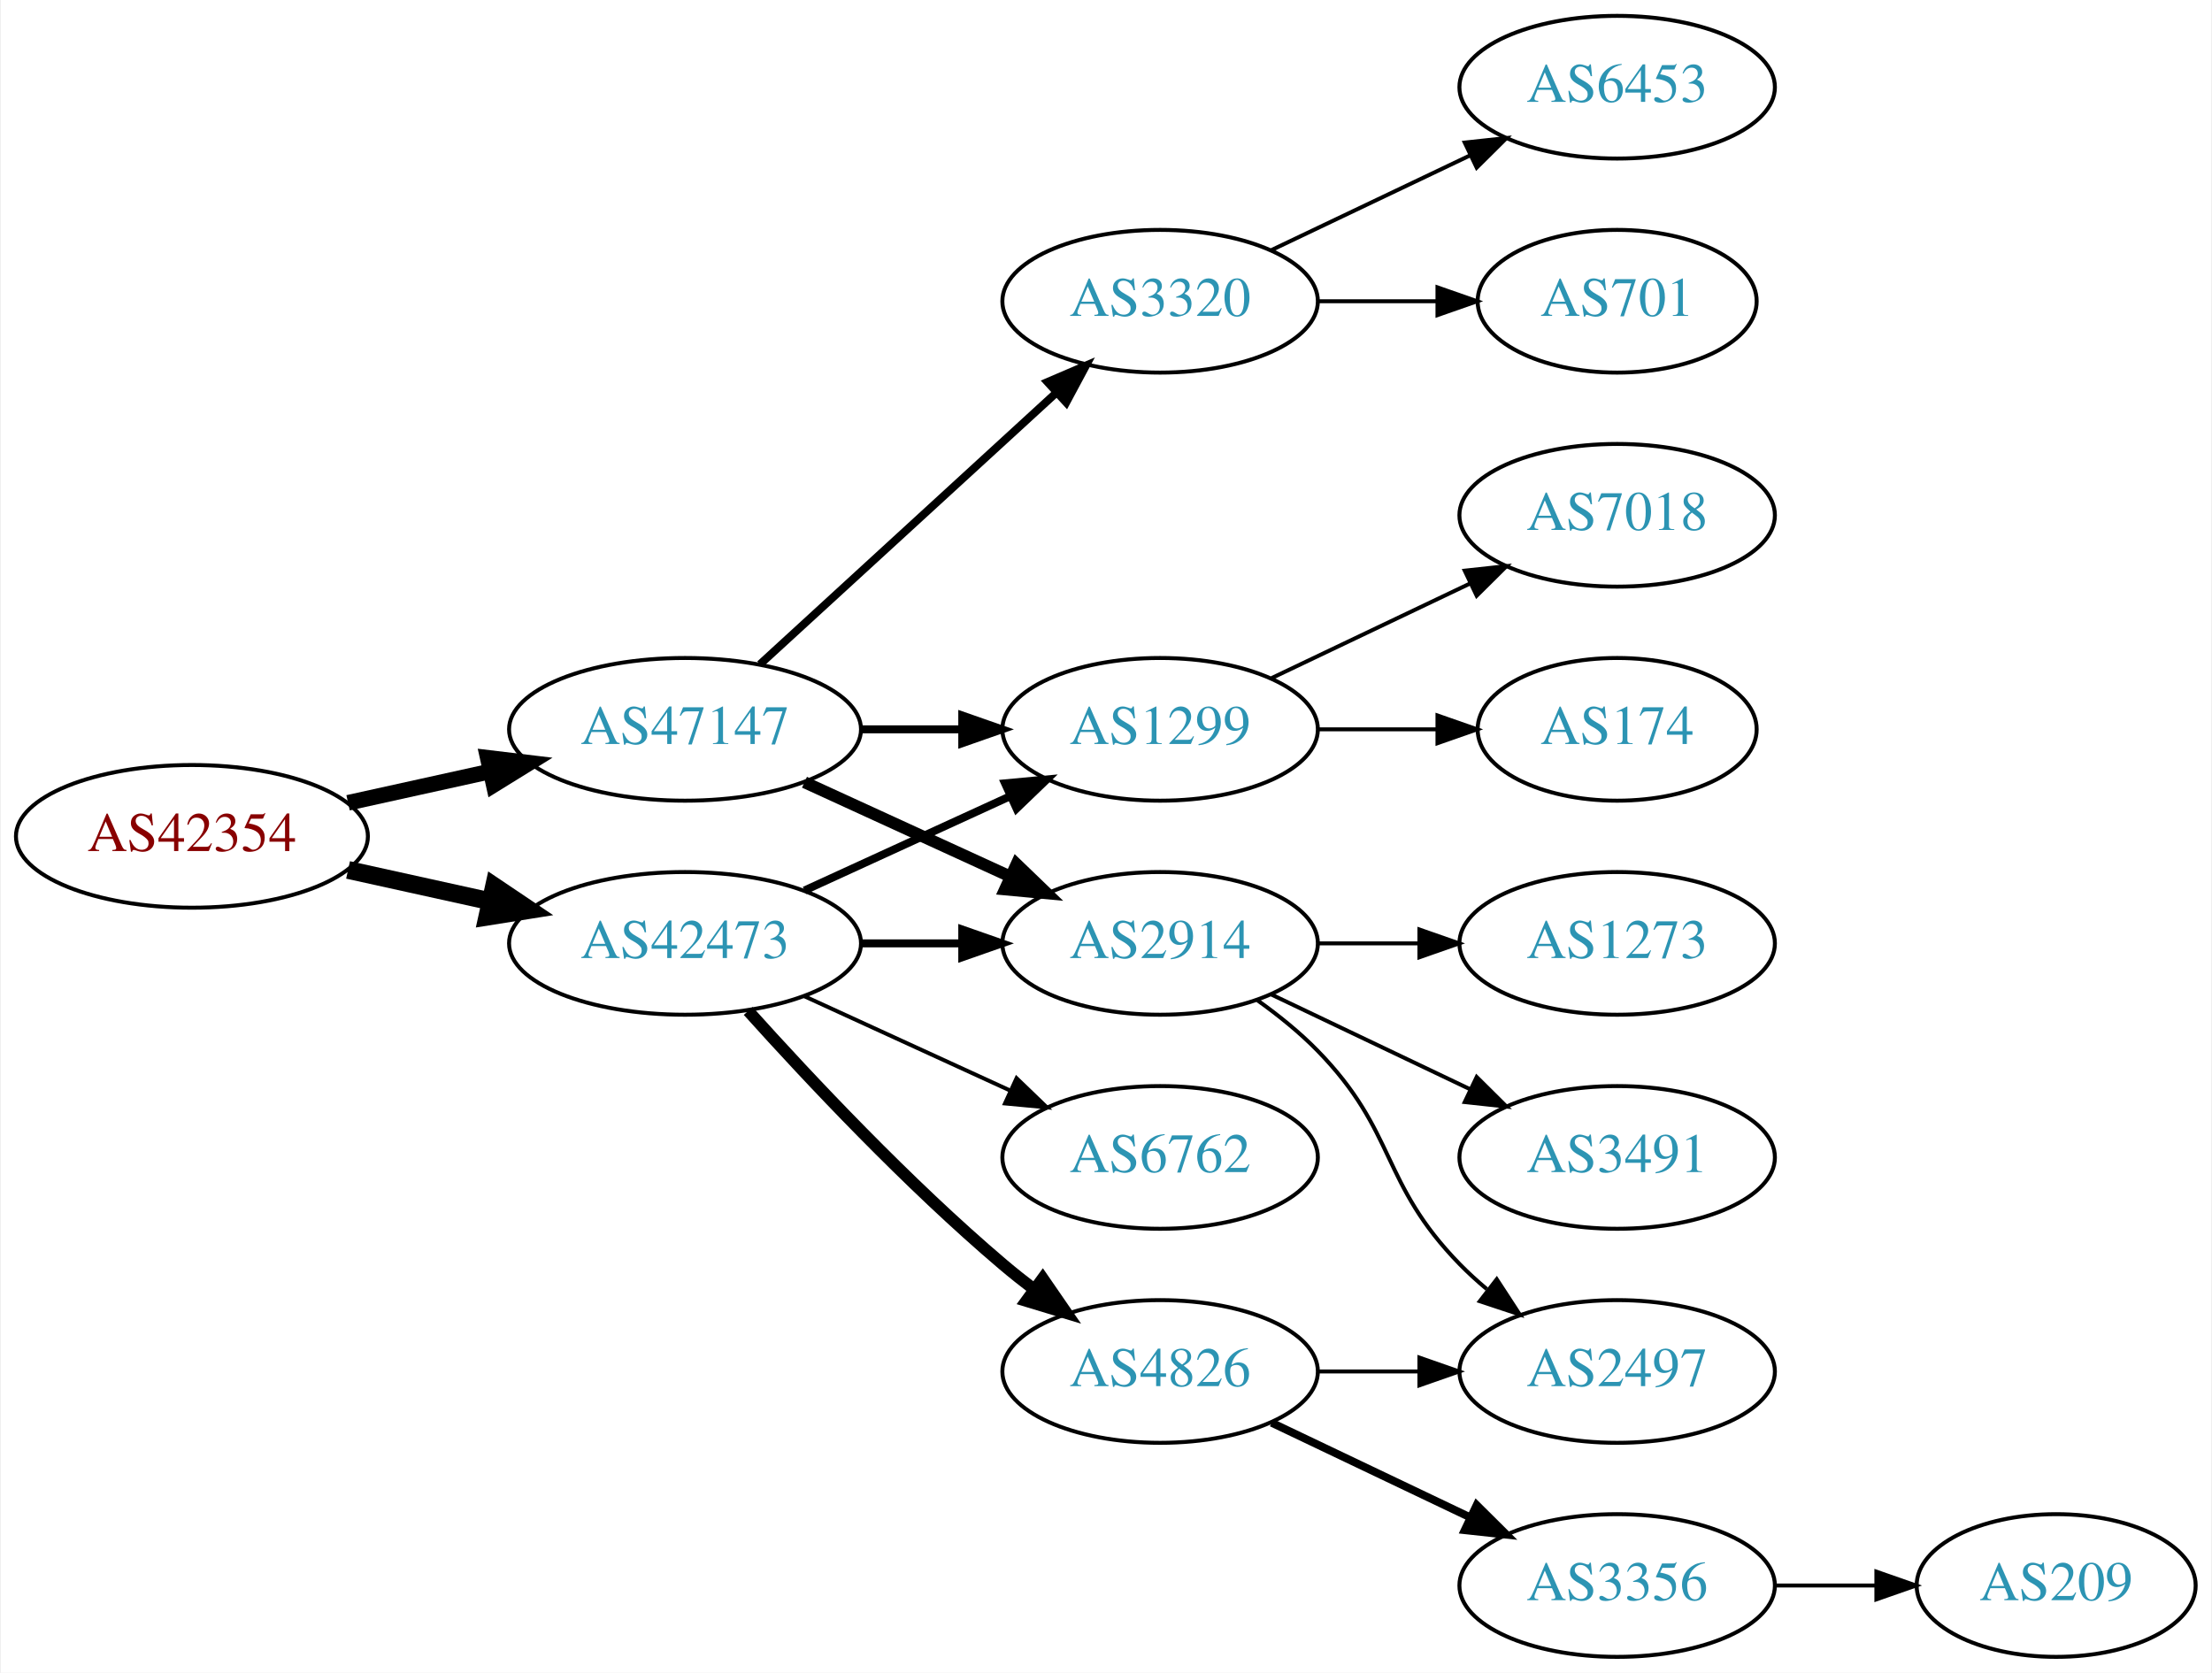
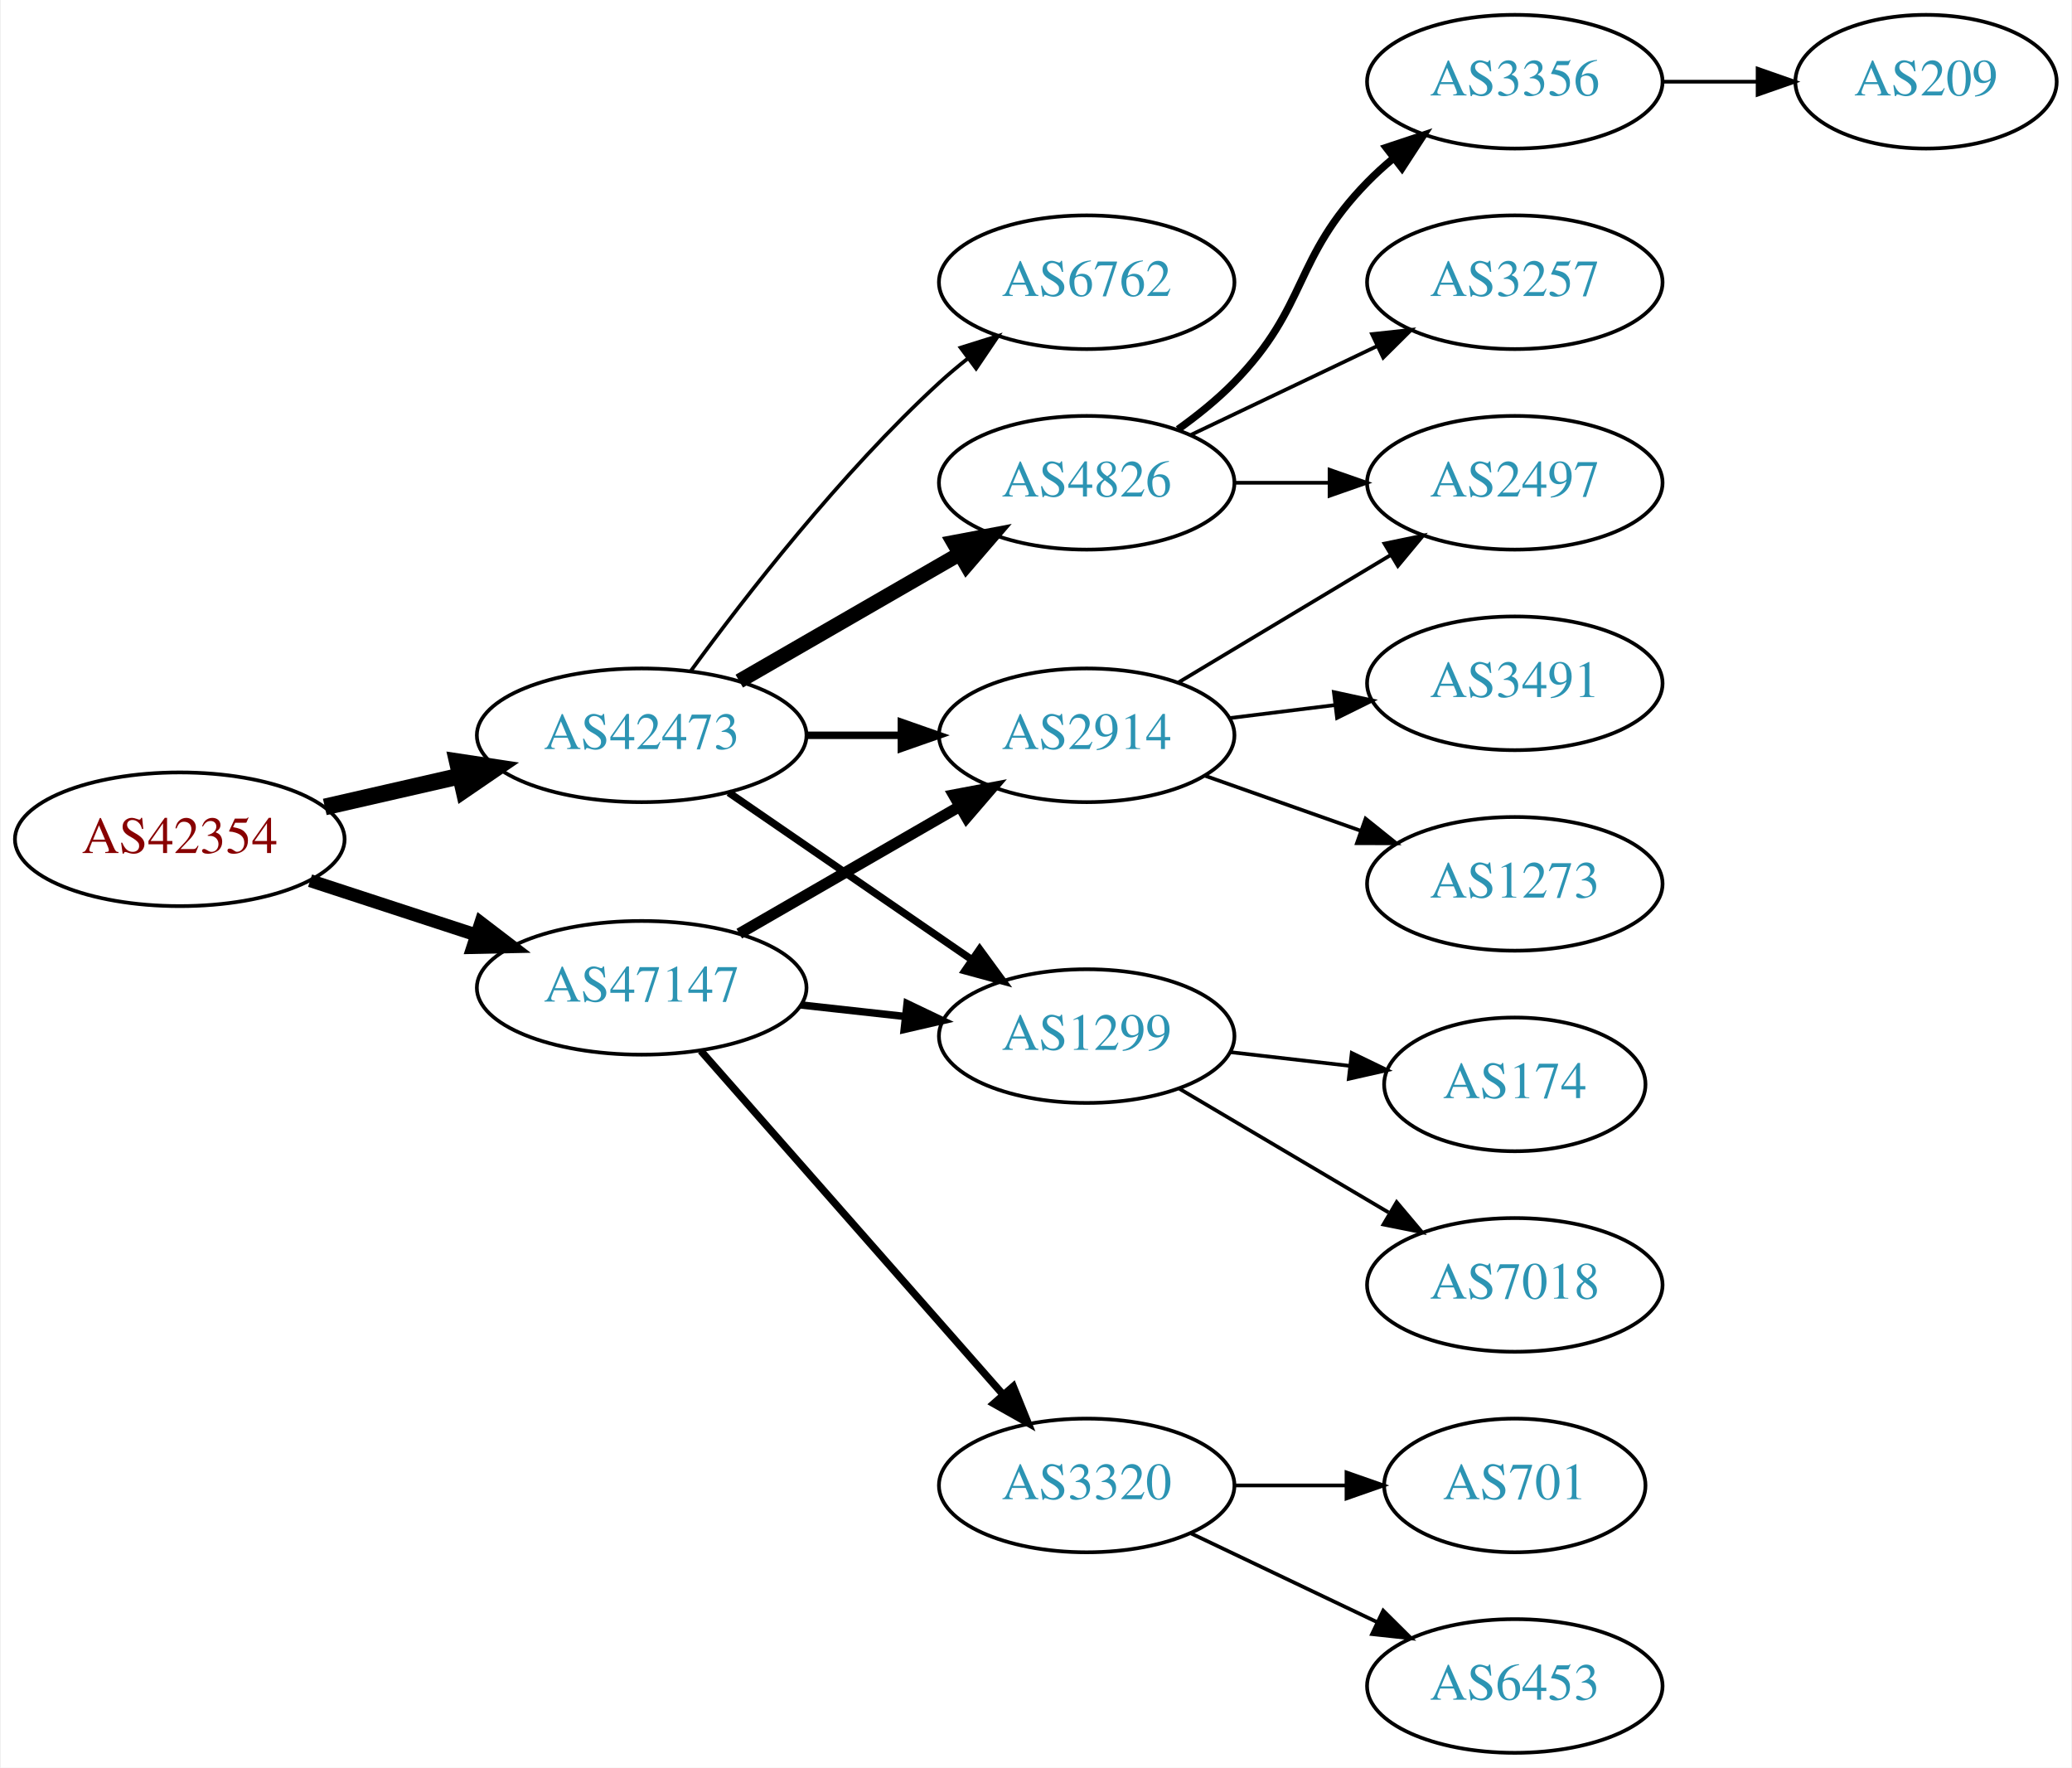
- <svg xmlns="http://www.w3.org/2000/svg" xmlns:xlink="http://www.w3.org/1999/xlink" width="558pt" height="422pt" viewBox="0.00 0.00 557.56 422.00">
-   <g id="graph0" class="graph" transform="scale(1 1) rotate(0) translate(4 418)">
-     <polygon fill="white" stroke="none" points="-4,4 -4,-418 553.564,-418 553.564,4 -4,4" />
+ <svg xmlns="http://www.w3.org/2000/svg" xmlns:xlink="http://www.w3.org/1999/xlink" width="558pt" height="476pt" viewBox="0.00 0.00 557.56 476.00">
+   <g id="graph0" class="graph" transform="scale(1 1) rotate(0) translate(4 472)">
+     <polygon fill="white" stroke="none" points="-4,4 -4,-472 553.564,-472 553.564,4 -4,4" />
    <g id="node1" class="node">
      <g id="a_node1">
        <a xlink:href="/asn/42354" xlink:title="AS42354 ~ ANEXIA Internetdienstleistungs GmbH [AT]">
-           <ellipse fill="#ffffff" stroke="black" cx="44.196" cy="-207" rx="44.393" ry="18" />
-           <text text-anchor="middle" x="44.196" y="-203.3" font-family="Times,serif" font-size="14.00" fill="#880000">AS42354</text>
+           <ellipse fill="#ffffff" stroke="black" cx="44.196" cy="-246" rx="44.393" ry="18" />
+           <text text-anchor="middle" x="44.196" y="-242.3" font-family="Times,serif" font-size="14.00" fill="#880000">AS42354</text>
        </a>
      </g>
    </g>
    <g id="node2" class="node">
      <g id="a_node2">
        <a xlink:href="/asn/42473" xlink:title="AS42473 ~ ANEXIA Internetdienstleistungs GmbH [AT]">
-           <ellipse fill="#ffffff" stroke="black" cx="168.588" cy="-180" rx="44.393" ry="18" />
-           <text text-anchor="middle" x="168.588" y="-176.3" font-family="Times,serif" font-size="14.00" fill="#2c94b3">AS42473</text>
+           <ellipse fill="#ffffff" stroke="black" cx="168.588" cy="-274" rx="44.393" ry="18" />
+           <text text-anchor="middle" x="168.588" y="-270.3" font-family="Times,serif" font-size="14.00" fill="#2c94b3">AS42473</text>
        </a>
      </g>
    </g>
    <g id="edge1" class="edge">
-       <path fill="none" stroke="black" stroke-width="4.5" d="M83.586,-198.531C94.978,-196.018 107.6,-193.233 119.525,-190.603" />
-       <polygon fill="black" stroke="black" stroke-width="4.5" points="120.418,-194.438 129.335,-188.439 118.721,-186.748 120.418,-194.438" />
+       <path fill="none" stroke="black" stroke-width="4.5" d="M83.251,-254.706C94.763,-257.34 107.558,-260.267 119.63,-263.028" />
+       <polygon fill="black" stroke="black" stroke-width="4.5" points="118.931,-266.908 129.557,-265.299 120.687,-259.231 118.931,-266.908" />
    </g>
    <g id="node3" class="node">
      <g id="a_node3">
        <a xlink:href="/asn/47147" xlink:title="AS47147 ~ ANEXIA Internetdienstleistungs GmbH [AT]">
-           <ellipse fill="#ffffff" stroke="black" cx="168.588" cy="-234" rx="44.393" ry="18" />
-           <text text-anchor="middle" x="168.588" y="-230.3" font-family="Times,serif" font-size="14.00" fill="#2c94b3">AS47147</text>
+           <ellipse fill="#ffffff" stroke="black" cx="168.588" cy="-206" rx="44.393" ry="18" />
+           <text text-anchor="middle" x="168.588" y="-202.3" font-family="Times,serif" font-size="14.00" fill="#2c94b3">AS47147</text>
        </a>
      </g>
    </g>
    <g id="edge2" class="edge">
-       <path fill="none" stroke="black" stroke-width="3.938" d="M83.586,-215.469C94.978,-217.982 107.6,-220.767 119.525,-223.397" />
-       <polygon fill="black" stroke="black" stroke-width="3.938" points="118.815,-226.825 129.335,-225.561 120.323,-219.989 118.815,-226.825" />
+       <path fill="none" stroke="black" stroke-width="3.5" d="M79.289,-234.858C93.082,-230.35 109.177,-225.09 123.819,-220.305" />
+       <polygon fill="black" stroke="black" stroke-width="3.5" points="125.26,-223.516 133.678,-217.082 123.085,-216.862 125.26,-223.516" />
    </g>
    <g id="node4" class="node">
      <g id="a_node4">
-         <a xlink:href="/asn/1299" xlink:title="AS1299 ~ Telia Carrier [EU]">
-           <ellipse fill="#ffffff" stroke="black" cx="288.431" cy="-234" rx="39.794" ry="18" />
-           <text text-anchor="middle" x="288.431" y="-230.3" font-family="Times,serif" font-size="14.00" fill="#2c94b3">AS1299</text>
+         <a xlink:href="/asn/6762" xlink:title="AS6762 ~ TELECOM ITALIA SPARKLE S.p.A. [IT]">
+           <ellipse fill="#ffffff" stroke="black" cx="288.431" cy="-396" rx="39.794" ry="18" />
+           <text text-anchor="middle" x="288.431" y="-392.3" font-family="Times,serif" font-size="14.00" fill="#2c94b3">AS6762</text>
        </a>
      </g>
    </g>
    <g id="edge3" class="edge">
-       <path fill="none" stroke="black" stroke-width="2" d="M198.718,-193.348C214.329,-200.502 233.727,-209.391 250.399,-217.03" />
-       <polygon fill="black" stroke="black" stroke-width="2" points="249.302,-220.378 259.851,-221.362 252.218,-214.014 249.302,-220.378" />
+       <path fill="none" stroke="black" d="M181.81,-291.31C196.411,-311.312 222.214,-344.6 248.784,-369 251.196,-371.214 253.797,-373.396 256.47,-375.501" />
+       <polygon fill="black" stroke="black" points="254.475,-378.379 264.586,-381.542 258.654,-372.764 254.475,-378.379" />
    </g>
    <g id="node5" class="node">
      <g id="a_node5">
-         <a xlink:href="/asn/6762" xlink:title="AS6762 ~ TELECOM ITALIA SPARKLE S.p.A. [IT]">
-           <ellipse fill="#ffffff" stroke="black" cx="288.431" cy="-126" rx="39.794" ry="18" />
-           <text text-anchor="middle" x="288.431" y="-122.3" font-family="Times,serif" font-size="14.00" fill="#2c94b3">AS6762</text>
+         <a xlink:href="/asn/2914" xlink:title="AS2914 ~ NTT America, Inc. [US]">
+           <ellipse fill="#ffffff" stroke="black" cx="288.431" cy="-274" rx="39.794" ry="18" />
+           <text text-anchor="middle" x="288.431" y="-270.3" font-family="Times,serif" font-size="14.00" fill="#2c94b3">AS2914</text>
        </a>
      </g>
    </g>
    <g id="edge4" class="edge">
-       <path fill="none" stroke="black" d="M198.718,-166.652C214.329,-159.498 233.727,-150.609 250.399,-142.97" />
-       <polygon fill="black" stroke="black" points="252.218,-145.986 259.851,-138.638 249.302,-139.622 252.218,-145.986" />
+       <path fill="none" stroke="black" stroke-width="2" d="M212.799,-274C221.112,-274 229.875,-274 238.357,-274" />
+       <polygon fill="black" stroke="black" stroke-width="2" points="238.516,-277.5 248.516,-274 238.516,-270.5 238.516,-277.5" />
    </g>
    <g id="node6" class="node">
      <g id="a_node6">
-         <a xlink:href="/asn/2914" xlink:title="AS2914 ~ NTT America, Inc. [US]">
-           <ellipse fill="#ffffff" stroke="black" cx="288.431" cy="-180" rx="39.794" ry="18" />
-           <text text-anchor="middle" x="288.431" y="-176.3" font-family="Times,serif" font-size="14.00" fill="#2c94b3">AS2914</text>
+         <a xlink:href="/asn/4826" xlink:title="AS4826 ~ VOCUS-BACKBONE-AS [AU]">
+           <ellipse fill="#ffffff" stroke="black" cx="288.431" cy="-342" rx="39.794" ry="18" />
+           <text text-anchor="middle" x="288.431" y="-338.3" font-family="Times,serif" font-size="14.00" fill="#2c94b3">AS4826</text>
        </a>
      </g>
    </g>
    <g id="edge5" class="edge">
-       <path fill="none" stroke="black" stroke-width="2" d="M212.799,-180C221.112,-180 229.875,-180 238.357,-180" />
-       <polygon fill="black" stroke="black" stroke-width="2" points="238.516,-183.5 248.516,-180 238.516,-176.5 238.516,-183.5" />
+       <path fill="none" stroke="black" stroke-width="4" d="M194.868,-288.588C212.188,-298.582 235.339,-311.941 254.155,-322.799" />
+       <polygon fill="black" stroke="black" stroke-width="4" points="252.588,-325.935 262.999,-327.902 256.087,-319.872 252.588,-325.935" />
    </g>
    <g id="node7" class="node">
      <g id="a_node7">
-         <a xlink:href="/asn/4826" xlink:title="AS4826 ~ VOCUS-BACKBONE-AS [AU]">
+         <a xlink:href="/asn/1299" xlink:title="AS1299 ~ Telia Carrier [EU]">
+           <ellipse fill="#ffffff" stroke="black" cx="288.431" cy="-193" rx="39.794" ry="18" />
+           <text text-anchor="middle" x="288.431" y="-189.3" font-family="Times,serif" font-size="14.00" fill="#2c94b3">AS1299</text>
+         </a>
+       </g>
+     </g>
+     <g id="edge6" class="edge">
+       <path fill="none" stroke="black" stroke-width="2" d="M192.031,-258.574C210.612,-245.802 237.173,-227.545 257.553,-213.537" />
+       <polygon fill="black" stroke="black" stroke-width="2" points="259.609,-216.371 265.867,-207.822 255.643,-210.602 259.609,-216.371" />
+     </g>
+     <g id="edge16" class="edge">
+       <path fill="none" stroke="black" stroke-width="3" d="M194.868,-220.588C212.188,-230.582 235.339,-243.941 254.155,-254.799" />
+       <polygon fill="black" stroke="black" stroke-width="3" points="252.588,-257.935 262.999,-259.902 256.087,-251.872 252.588,-257.935" />
+     </g>
+     <g id="edge18" class="edge">
+       <path fill="none" stroke="black" stroke-width="2" d="M211.467,-201.38C220.503,-200.383 230.125,-199.322 239.376,-198.301" />
+       <polygon fill="black" stroke="black" stroke-width="2" points="240.057,-201.747 249.613,-197.172 239.289,-194.79 240.057,-201.747" />
+     </g>
+     <g id="node16" class="node">
+       <g id="a_node16">
+         <a xlink:href="/asn/3320" xlink:title="AS3320 ~ DTAG [DE]">
          <ellipse fill="#ffffff" stroke="black" cx="288.431" cy="-72" rx="39.794" ry="18" />
-           <text text-anchor="middle" x="288.431" y="-68.3" font-family="Times,serif" font-size="14.00" fill="#2c94b3">AS4826</text>
-         </a>
-       </g>
-     </g>
-     <g id="edge6" class="edge">
-       <path fill="none" stroke="black" stroke-width="3" d="M184.521,-162.956C199.847,-145.903 224.782,-119.35 248.784,-99 251.281,-96.883 253.942,-94.768 256.653,-92.707" />
-       <polygon fill="black" stroke="black" stroke-width="3" points="258.819,-95.459 264.83,-86.734 254.69,-89.806 258.819,-95.459" />
+           <text text-anchor="middle" x="288.431" y="-68.3" font-family="Times,serif" font-size="14.00" fill="#2c94b3">AS3320</text>
+         </a>
+       </g>
    </g>
    <g id="edge17" class="edge">
-       <path fill="none" stroke="black" stroke-width="2" d="M212.799,-234C221.112,-234 229.875,-234 238.357,-234" />
-       <polygon fill="black" stroke="black" stroke-width="2" points="238.516,-237.5 248.516,-234 238.516,-230.5 238.516,-237.5" />
-     </g>
-     <g id="edge15" class="edge">
-       <path fill="none" stroke="black" stroke-width="3" d="M198.718,-220.652C214.329,-213.498 233.727,-204.609 250.399,-196.97" />
-       <polygon fill="black" stroke="black" stroke-width="3" points="252.218,-199.986 259.851,-192.638 249.302,-193.622 252.218,-199.986" />
+       <path fill="none" stroke="black" stroke-width="2" d="M184.513,-189.029C205.056,-165.67 242.175,-123.461 265.771,-96.629" />
+       <polygon fill="black" stroke="black" stroke-width="2" points="268.652,-98.654 272.627,-88.833 263.395,-94.031 268.652,-98.654" />
+     </g>
+     <g id="node8" class="node">
+       <g id="a_node8">
+         <a xlink:href="/asn/2497" xlink:title="AS2497 ~ Internet Initiative Japan Inc. [JP]">
+           <ellipse fill="#ffffff" stroke="black" cx="403.724" cy="-342" rx="39.794" ry="18" />
+           <text text-anchor="middle" x="403.724" y="-338.3" font-family="Times,serif" font-size="14.00" fill="#2c94b3">AS2497</text>
+         </a>
+       </g>
+     </g>
+     <g id="edge7" class="edge">
+       <path fill="none" stroke="black" d="M313.181,-288.255C329.797,-298.229 352.193,-311.671 370.43,-322.617" />
+       <polygon fill="black" stroke="black" points="368.63,-325.618 379.005,-327.764 372.232,-319.616 368.63,-325.618" />
+     </g>
+     <g id="node9" class="node">
+       <g id="a_node9">
+         <a xlink:href="/asn/3491" xlink:title="AS3491 ~ PCCW Global, Inc. [US]">
+           <ellipse fill="#ffffff" stroke="black" cx="403.724" cy="-288" rx="39.794" ry="18" />
+           <text text-anchor="middle" x="403.724" y="-284.3" font-family="Times,serif" font-size="14.00" fill="#2c94b3">AS3491</text>
+         </a>
+       </g>
+     </g>
+     <g id="edge8" class="edge">
+       <path fill="none" stroke="black" d="M326.841,-278.623C335.929,-279.746 345.766,-280.962 355.251,-282.134" />
+       <polygon fill="black" stroke="black" points="354.999,-285.629 365.353,-283.382 355.857,-278.682 354.999,-285.629" />
+     </g>
+     <g id="node10" class="node">
+       <g id="a_node10">
+         <a xlink:href="/asn/1273" xlink:title="AS1273 ~ Vodafone Group PLC [EU]">
+           <ellipse fill="#ffffff" stroke="black" cx="403.724" cy="-234" rx="39.794" ry="18" />
+           <text text-anchor="middle" x="403.724" y="-230.3" font-family="Times,serif" font-size="14.00" fill="#2c94b3">AS1273</text>
+         </a>
+       </g>
+     </g>
+     <g id="edge9" class="edge">
+       <path fill="none" stroke="black" d="M320.389,-263.07C333.252,-258.528 348.358,-253.195 362.095,-248.345" />
+       <polygon fill="black" stroke="black" points="363.539,-251.547 371.803,-244.917 361.209,-244.946 363.539,-251.547" />
+     </g>
+     <g id="edge11" class="edge">
+       <path fill="none" stroke="black" d="M328.103,-342C336.306,-342 345.07,-342 353.602,-342" />
+       <polygon fill="black" stroke="black" points="353.841,-345.5 363.841,-342 353.841,-338.5 353.841,-345.5" />
+     </g>
+     <g id="node11" class="node">
+       <g id="a_node11">
+         <a xlink:href="/asn/3356" xlink:title="AS3356 ~ Level 3 Parent, LLC [US]">
+           <ellipse fill="#ffffff" stroke="black" cx="403.724" cy="-450" rx="39.794" ry="18" />
+           <text text-anchor="middle" x="403.724" y="-446.3" font-family="Times,serif" font-size="14.00" fill="#2c94b3">AS3356</text>
+         </a>
+       </g>
+     </g>
+     <g id="edge10" class="edge">
+       <path fill="none" stroke="black" stroke-width="2" d="M313.025,-356.389C318.281,-360.148 323.613,-364.437 328.077,-369 348.25,-389.617 343.905,-402.383 364.077,-423 366.17,-425.139 368.453,-427.218 370.83,-429.21" />
+       <polygon fill="black" stroke="black" stroke-width="2" points="369.074,-432.275 379.13,-435.611 373.349,-426.732 369.074,-432.275" />
+     </g>
+     <g id="node12" class="node">
+       <g id="a_node12">
+         <a xlink:href="/asn/3257" xlink:title="AS3257 ~ GTT [DE]">
+           <ellipse fill="#ffffff" stroke="black" cx="403.724" cy="-396" rx="39.794" ry="18" />
+           <text text-anchor="middle" x="403.724" y="-392.3" font-family="Times,serif" font-size="14.00" fill="#2c94b3">AS3257</text>
+         </a>
+       </g>
+     </g>
+     <g id="edge12" class="edge">
+       <path fill="none" stroke="black" d="M316.567,-354.934C331.561,-362.081 350.382,-371.052 366.605,-378.785" />
+       <polygon fill="black" stroke="black" points="365.276,-382.028 375.809,-383.171 368.288,-375.709 365.276,-382.028" />
+     </g>
+     <g id="node14" class="node">
+       <g id="a_node14">
+         <a xlink:href="/asn/7018" xlink:title="AS7018 ~ AT&amp;T Services, Inc. [US]">
+           <ellipse fill="#ffffff" stroke="black" cx="403.724" cy="-126" rx="39.794" ry="18" />
+           <text text-anchor="middle" x="403.724" y="-122.3" font-family="Times,serif" font-size="14.00" fill="#2c94b3">AS7018</text>
+         </a>
+       </g>
+     </g>
+     <g id="edge14" class="edge">
+       <path fill="none" stroke="black" d="M313.457,-178.791C329.83,-169.109 351.717,-156.165 369.721,-145.518" />
+       <polygon fill="black" stroke="black" points="371.906,-148.292 378.732,-140.188 368.343,-142.266 371.906,-148.292" />
    </g>
    <g id="node15" class="node">
      <g id="a_node15">
-         <a xlink:href="/asn/3320" xlink:title="AS3320 ~ DTAG [DE]">
-           <ellipse fill="#ffffff" stroke="black" cx="288.431" cy="-342" rx="39.794" ry="18" />
-           <text text-anchor="middle" x="288.431" y="-338.3" font-family="Times,serif" font-size="14.00" fill="#2c94b3">AS3320</text>
-         </a>
-       </g>
-     </g>
-     <g id="edge16" class="edge">
-       <path fill="none" stroke="black" stroke-width="2" d="M187.486,-250.403C207.414,-268.667 239.772,-298.322 262.249,-318.921" />
-       <polygon fill="black" stroke="black" stroke-width="2" points="260.014,-321.62 269.751,-325.797 264.743,-316.46 260.014,-321.62" />
+         <a xlink:href="/asn/174" xlink:title="AS174 ~ Cogent Communications [US]">
+           <ellipse fill="#ffffff" stroke="black" cx="403.724" cy="-180" rx="35.194" ry="18" />
+           <text text-anchor="middle" x="403.724" y="-176.3" font-family="Times,serif" font-size="14.00" fill="#2c94b3">AS174</text>
+         </a>
+       </g>
+     </g>
+     <g id="edge15" class="edge">
+       <path fill="none" stroke="black" d="M327.156,-188.671C337.39,-187.497 348.556,-186.216 359.088,-185.007" />
+       <polygon fill="black" stroke="black" points="359.814,-188.447 369.35,-183.83 359.016,-181.492 359.814,-188.447" />
    </g>
    <g id="node13" class="node">
      <g id="a_node13">
-         <a xlink:href="/asn/7018" xlink:title="AS7018 ~ AT&amp;T Services, Inc. [US]">
-           <ellipse fill="#ffffff" stroke="black" cx="403.724" cy="-288" rx="39.794" ry="18" />
-           <text text-anchor="middle" x="403.724" y="-284.3" font-family="Times,serif" font-size="14.00" fill="#2c94b3">AS7018</text>
+         <a xlink:href="/asn/209" xlink:title="AS209 ~ CenturyLink Communications, LLC [US]">
+           <ellipse fill="#ffffff" stroke="black" cx="514.467" cy="-450" rx="35.194" ry="18" />
+           <text text-anchor="middle" x="514.467" y="-446.3" font-family="Times,serif" font-size="14.00" fill="#2c94b3">AS209</text>
        </a>
      </g>
    </g>
    <g id="edge13" class="edge">
-       <path fill="none" stroke="black" d="M316.567,-246.934C331.561,-254.081 350.382,-263.052 366.605,-270.785" />
-       <polygon fill="black" stroke="black" points="365.276,-274.028 375.809,-275.171 368.288,-267.709 365.276,-274.028" />
-     </g>
-     <g id="node14" class="node">
-       <g id="a_node14">
-         <a xlink:href="/asn/174" xlink:title="AS174 ~ Cogent Communications [US]">
-           <ellipse fill="#ffffff" stroke="black" cx="403.724" cy="-234" rx="35.194" ry="18" />
-           <text text-anchor="middle" x="403.724" y="-230.3" font-family="Times,serif" font-size="14.00" fill="#2c94b3">AS174</text>
-         </a>
-       </g>
-     </g>
-     <g id="edge14" class="edge">
-       <path fill="none" stroke="black" d="M328.103,-234C337.808,-234 348.299,-234 358.262,-234" />
-       <polygon fill="black" stroke="black" points="358.398,-237.5 368.398,-234 358.398,-230.5 358.398,-237.5" />
-     </g>
-     <g id="node9" class="node">
-       <g id="a_node9">
-         <a xlink:href="/asn/2497" xlink:title="AS2497 ~ Internet Initiative Japan Inc. [JP]">
-           <ellipse fill="#ffffff" stroke="black" cx="403.724" cy="-72" rx="39.794" ry="18" />
-           <text text-anchor="middle" x="403.724" y="-68.3" font-family="Times,serif" font-size="14.00" fill="#2c94b3">AS2497</text>
-         </a>
-       </g>
-     </g>
-     <g id="edge10" class="edge">
-       <path fill="none" stroke="black" d="M313.025,-165.611C318.281,-161.852 323.613,-157.563 328.077,-153 348.25,-132.383 343.905,-119.617 364.077,-99 366.17,-96.861 368.453,-94.782 370.83,-92.79" />
-       <polygon fill="black" stroke="black" points="373.349,-95.268 379.13,-86.389 369.074,-89.725 373.349,-95.268" />
-     </g>
-     <g id="node11" class="node">
-       <g id="a_node11">
-         <a xlink:href="/asn/1273" xlink:title="AS1273 ~ Vodafone Group PLC [EU]">
-           <ellipse fill="#ffffff" stroke="black" cx="403.724" cy="-180" rx="39.794" ry="18" />
-           <text text-anchor="middle" x="403.724" y="-176.3" font-family="Times,serif" font-size="14.00" fill="#2c94b3">AS1273</text>
-         </a>
-       </g>
-     </g>
-     <g id="edge11" class="edge">
-       <path fill="none" stroke="black" d="M328.103,-180C336.306,-180 345.07,-180 353.602,-180" />
-       <polygon fill="black" stroke="black" points="353.841,-183.5 363.841,-180 353.841,-176.5 353.841,-183.5" />
-     </g>
-     <g id="node12" class="node">
-       <g id="a_node12">
-         <a xlink:href="/asn/3491" xlink:title="AS3491 ~ PCCW Global, Inc. [US]">
-           <ellipse fill="#ffffff" stroke="black" cx="403.724" cy="-126" rx="39.794" ry="18" />
-           <text text-anchor="middle" x="403.724" y="-122.3" font-family="Times,serif" font-size="14.00" fill="#2c94b3">AS3491</text>
-         </a>
-       </g>
-     </g>
-     <g id="edge12" class="edge">
-       <path fill="none" stroke="black" d="M316.567,-167.066C331.561,-159.919 350.382,-150.948 366.605,-143.215" />
-       <polygon fill="black" stroke="black" points="368.288,-146.291 375.809,-138.829 365.276,-139.972 368.288,-146.291" />
-     </g>
-     <g id="node8" class="node">
-       <g id="a_node8">
-         <a xlink:href="/asn/3356" xlink:title="AS3356 ~ Level 3 Parent, LLC [US]">
-           <ellipse fill="#ffffff" stroke="black" cx="403.724" cy="-18" rx="39.794" ry="18" />
-           <text text-anchor="middle" x="403.724" y="-14.3" font-family="Times,serif" font-size="14.00" fill="#2c94b3">AS3356</text>
-         </a>
-       </g>
-     </g>
-     <g id="edge7" class="edge">
-       <path fill="none" stroke="black" stroke-width="2" d="M316.567,-59.066C331.561,-51.919 350.382,-42.948 366.605,-35.215" />
-       <polygon fill="black" stroke="black" stroke-width="2" points="368.288,-38.291 375.809,-30.829 365.276,-31.972 368.288,-38.291" />
-     </g>
-     <g id="edge8" class="edge">
-       <path fill="none" stroke="black" d="M328.103,-72C336.306,-72 345.07,-72 353.602,-72" />
-       <polygon fill="black" stroke="black" points="353.841,-75.5 363.841,-72 353.841,-68.5 353.841,-75.5" />
-     </g>
-     <g id="node10" class="node">
-       <g id="a_node10">
-         <a xlink:href="/asn/209" xlink:title="AS209 ~ CenturyLink Communications, LLC [US]">
-           <ellipse fill="#ffffff" stroke="black" cx="514.467" cy="-18" rx="35.194" ry="18" />
-           <text text-anchor="middle" x="514.467" y="-14.3" font-family="Times,serif" font-size="14.00" fill="#2c94b3">AS209</text>
-         </a>
-       </g>
-     </g>
-     <g id="edge9" class="edge">
-       <path fill="none" stroke="black" d="M443.675,-18C451.908,-18 460.654,-18 469.07,-18" />
-       <polygon fill="black" stroke="black" points="469.115,-21.5 479.115,-18 469.115,-14.5 469.115,-21.5" />
-     </g>
-     <g id="node16" class="node">
-       <g id="a_node16">
-         <a xlink:href="/asn/6453" xlink:title="AS6453 ~ TATA COMMUNICATIONS (AMERICA) INC [US]">
-           <ellipse fill="#ffffff" stroke="black" cx="403.724" cy="-396" rx="39.794" ry="18" />
-           <text text-anchor="middle" x="403.724" y="-392.3" font-family="Times,serif" font-size="14.00" fill="#2c94b3">AS6453</text>
-         </a>
-       </g>
-     </g>
-     <g id="edge18" class="edge">
-       <path fill="none" stroke="black" d="M316.567,-354.934C331.561,-362.081 350.382,-371.052 366.605,-378.785" />
-       <polygon fill="black" stroke="black" points="365.276,-382.028 375.809,-383.171 368.288,-375.709 365.276,-382.028" />
+       <path fill="none" stroke="black" d="M443.675,-450C451.908,-450 460.654,-450 469.07,-450" />
+       <polygon fill="black" stroke="black" points="469.115,-453.5 479.115,-450 469.115,-446.5 469.115,-453.5" />
    </g>
    <g id="node17" class="node">
      <g id="a_node17">
        <a xlink:href="/asn/701" xlink:title="AS701 ~ UUNET [US]">
-           <ellipse fill="#ffffff" stroke="black" cx="403.724" cy="-342" rx="35.194" ry="18" />
-           <text text-anchor="middle" x="403.724" y="-338.3" font-family="Times,serif" font-size="14.00" fill="#2c94b3">AS701</text>
+           <ellipse fill="#ffffff" stroke="black" cx="403.724" cy="-72" rx="35.194" ry="18" />
+           <text text-anchor="middle" x="403.724" y="-68.3" font-family="Times,serif" font-size="14.00" fill="#2c94b3">AS701</text>
        </a>
      </g>
    </g>
    <g id="edge19" class="edge">
-       <path fill="none" stroke="black" d="M328.103,-342C337.808,-342 348.299,-342 358.262,-342" />
-       <polygon fill="black" stroke="black" points="358.398,-345.5 368.398,-342 358.398,-338.5 358.398,-345.5" />
+       <path fill="none" stroke="black" d="M328.103,-72C337.808,-72 348.299,-72 358.262,-72" />
+       <polygon fill="black" stroke="black" points="358.398,-75.5 368.398,-72 358.398,-68.5 358.398,-75.5" />
+     </g>
+     <g id="node18" class="node">
+       <g id="a_node18">
+         <a xlink:href="/asn/6453" xlink:title="AS6453 ~ TATA COMMUNICATIONS (AMERICA) INC [US]">
+           <ellipse fill="#ffffff" stroke="black" cx="403.724" cy="-18" rx="39.794" ry="18" />
+           <text text-anchor="middle" x="403.724" y="-14.3" font-family="Times,serif" font-size="14.00" fill="#2c94b3">AS6453</text>
+         </a>
+       </g>
+     </g>
+     <g id="edge20" class="edge">
+       <path fill="none" stroke="black" d="M316.567,-59.066C331.561,-51.919 350.382,-42.948 366.605,-35.215" />
+       <polygon fill="black" stroke="black" points="368.288,-38.291 375.809,-30.829 365.276,-31.972 368.288,-38.291" />
    </g>
  </g>
</svg>
